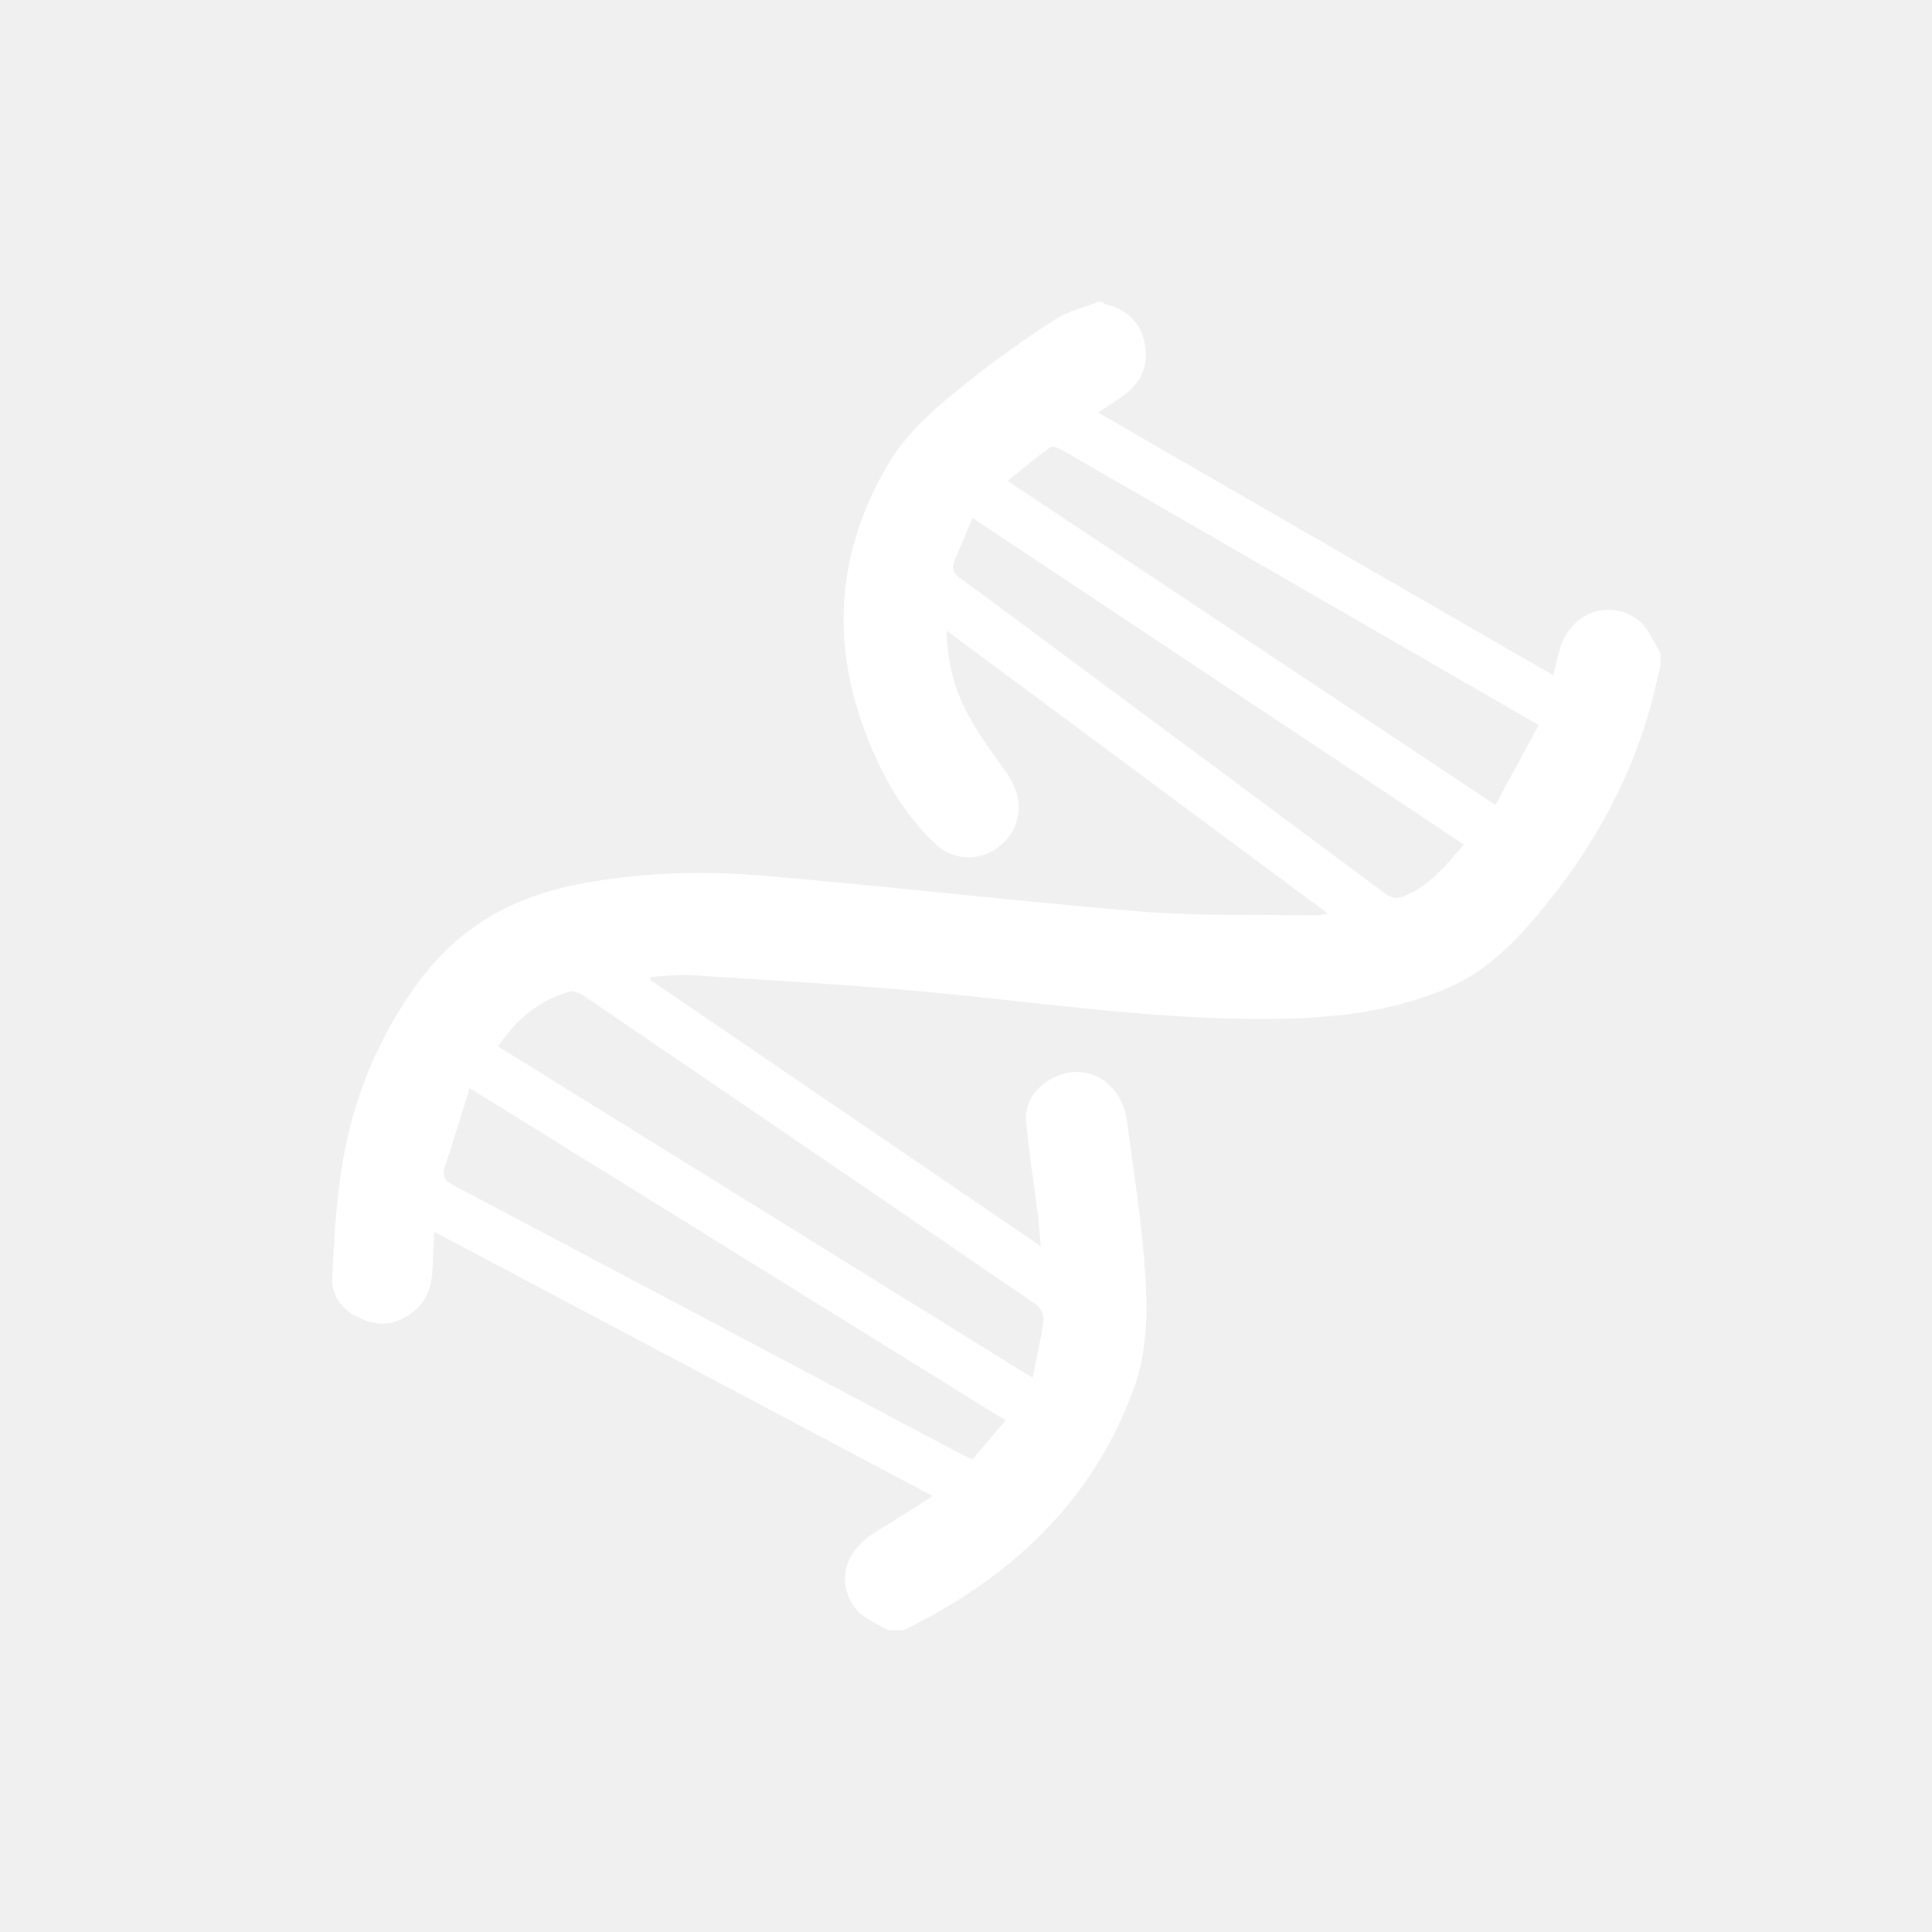
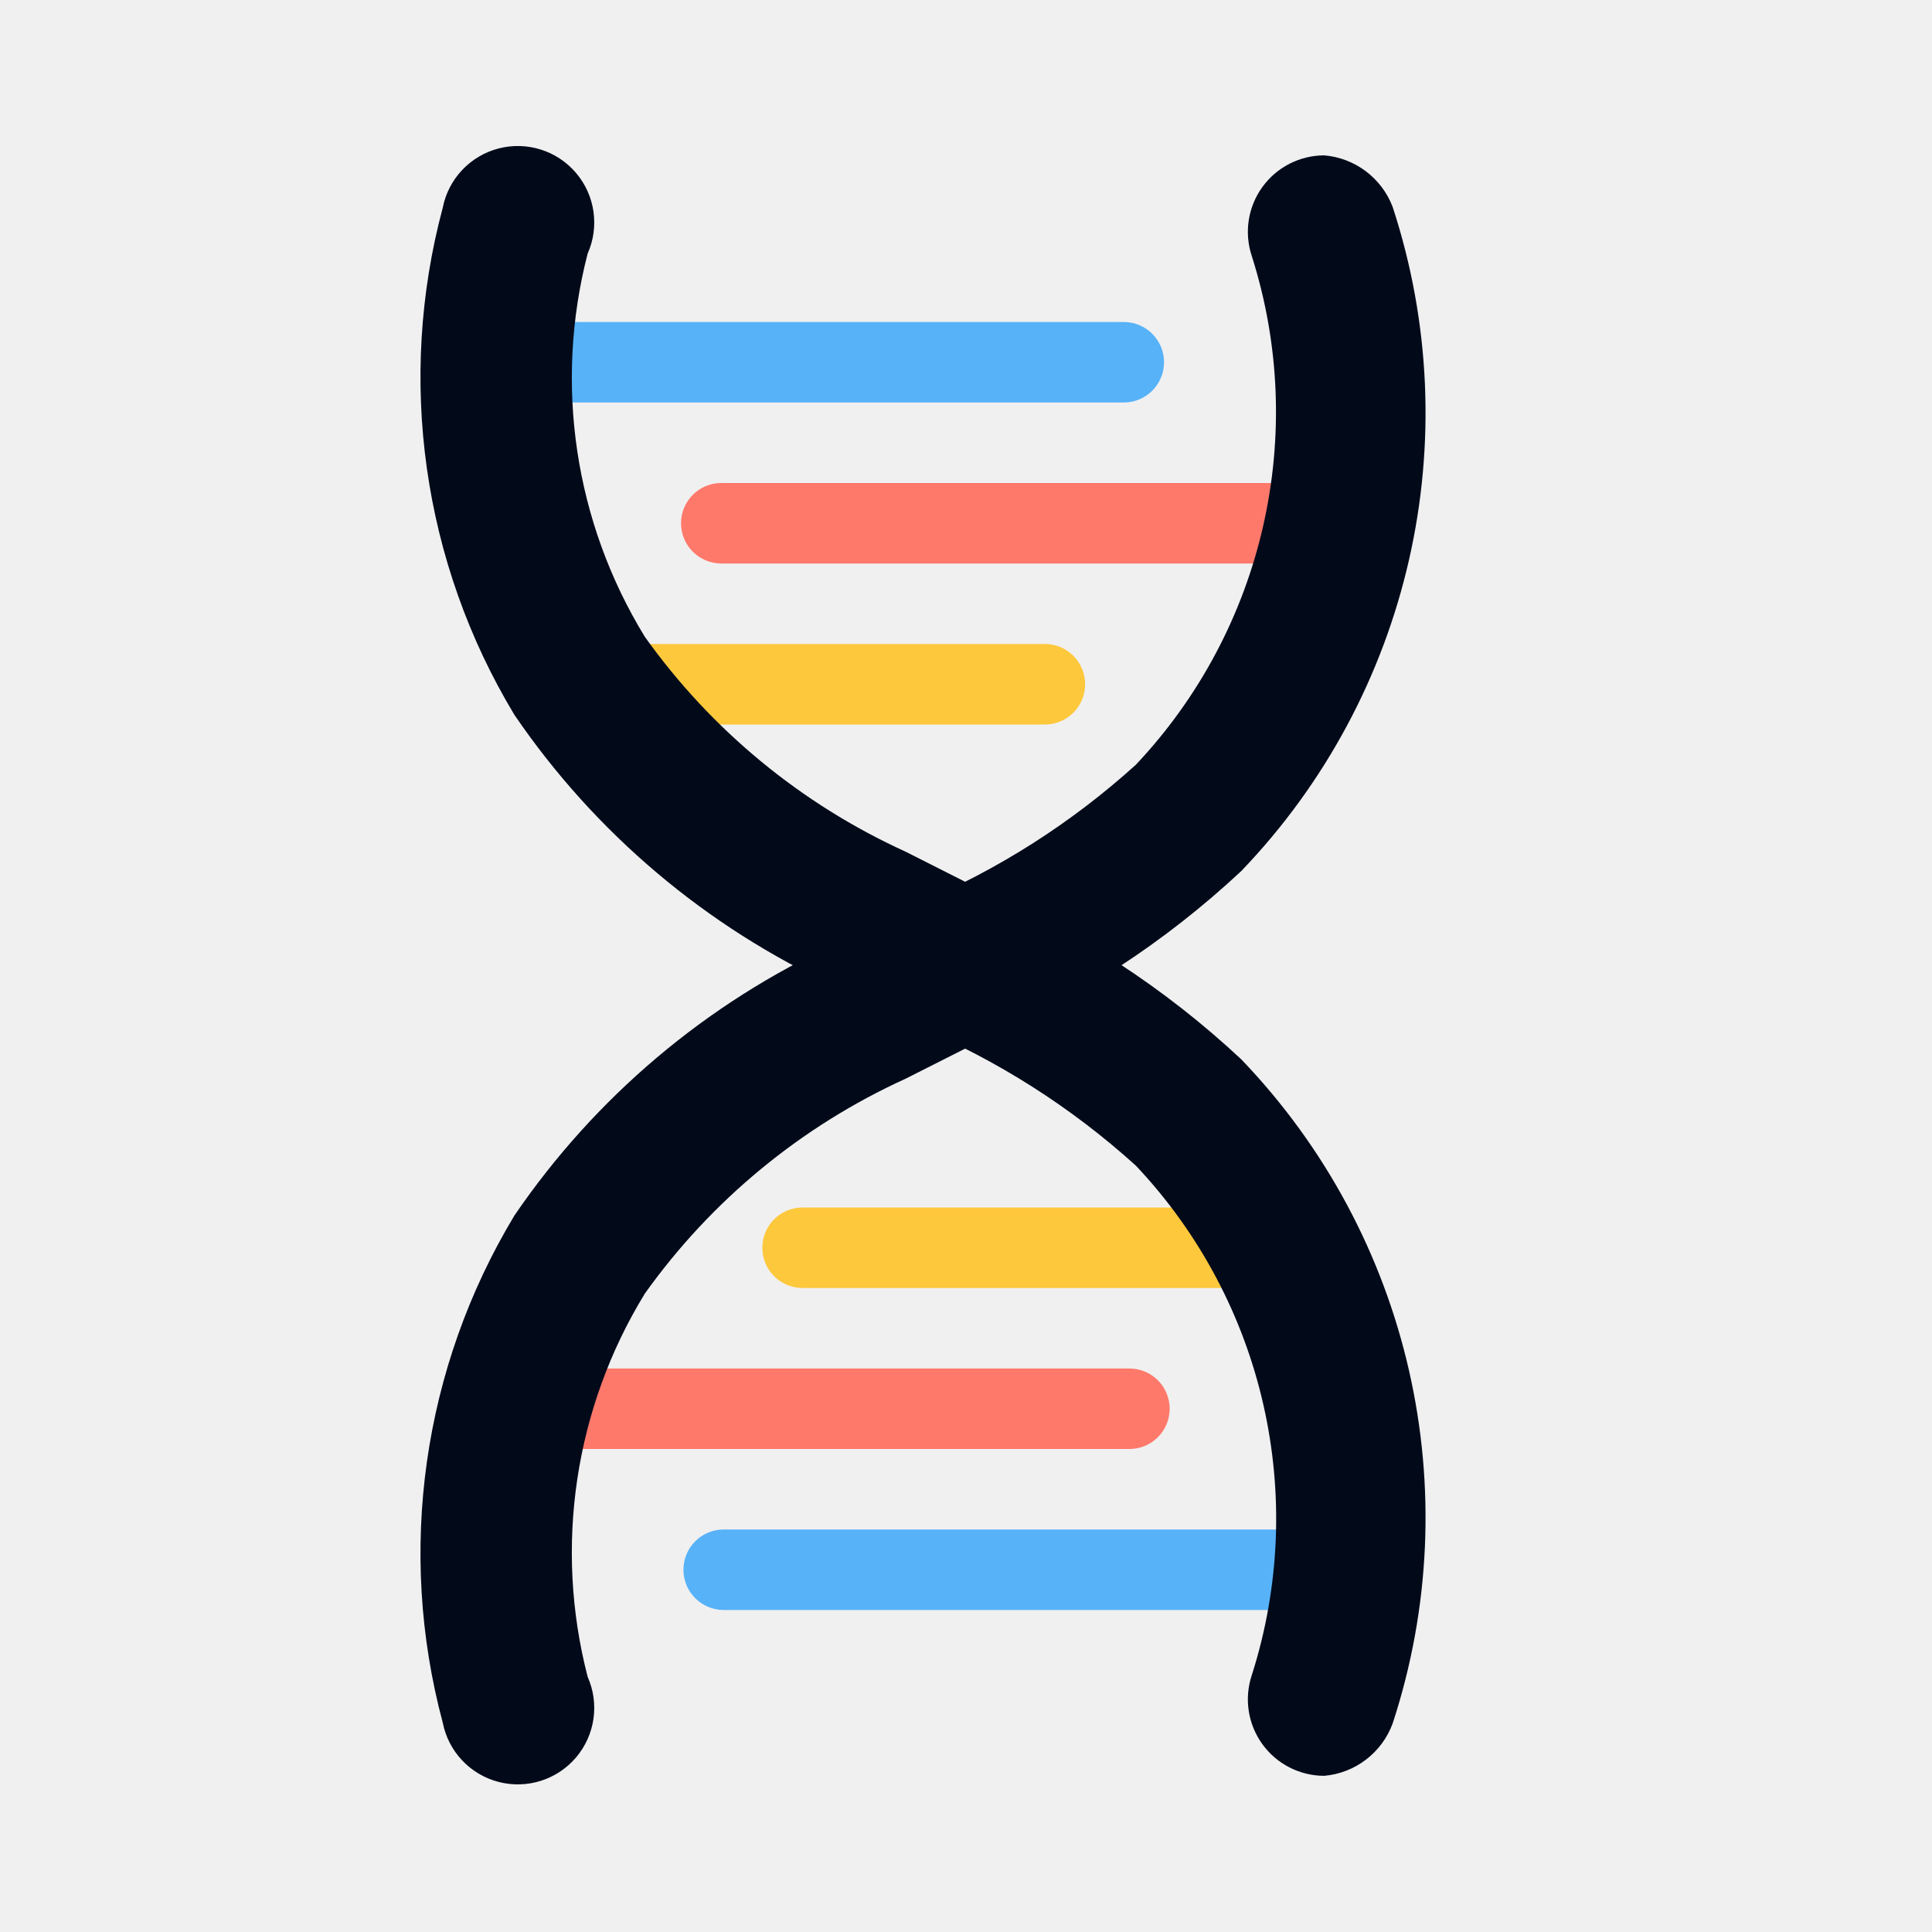
- <svg xmlns="http://www.w3.org/2000/svg" preserveAspectRatio="xMidYMid" width="64" height="64" viewBox="0 0 64 64">
-   <path fill="white" d="M29.416,54.003 C29.060,53.778 28.616,53.624 28.366,53.313 C27.676,52.455 27.970,51.382 28.979,50.766 C29.589,50.394 30.190,50.006 30.900,49.559 C25.359,46.621 19.922,43.739 14.382,40.802 C14.362,41.244 14.341,41.616 14.330,41.989 C14.313,42.554 14.168,43.064 13.710,43.439 C13.187,43.867 12.609,43.963 11.984,43.696 C11.394,43.444 10.981,42.984 11.007,42.353 C11.061,41.068 11.135,39.774 11.349,38.509 C11.713,36.351 12.530,34.361 13.831,32.574 C15.161,30.746 16.953,29.717 19.145,29.293 C21.193,28.897 23.261,28.838 25.320,29.012 C29.479,29.362 33.626,29.855 37.786,30.195 C39.712,30.353 41.655,30.289 43.591,30.323 C43.685,30.325 43.780,30.299 43.997,30.269 C39.749,27.117 35.590,24.030 31.357,20.889 C31.381,21.935 31.615,22.842 32.067,23.671 C32.429,24.334 32.874,24.955 33.320,25.568 C33.946,26.429 33.886,27.386 33.125,28.023 C32.525,28.525 31.618,28.535 31.036,28.001 C30.167,27.204 29.534,26.224 29.044,25.166 C27.512,21.862 27.536,18.596 29.397,15.413 C30.100,14.212 31.176,13.352 32.245,12.508 C33.122,11.816 34.040,11.169 34.980,10.566 C35.400,10.296 35.920,10.183 36.394,9.998 C36.423,9.998 36.452,9.998 36.480,9.998 C36.543,10.030 36.602,10.074 36.668,10.091 C37.359,10.269 37.796,10.703 37.927,11.403 C38.057,12.102 37.808,12.671 37.234,13.089 C36.969,13.282 36.691,13.455 36.374,13.667 C41.413,16.575 46.411,19.460 51.457,22.372 C51.531,22.064 51.588,21.802 51.658,21.545 C51.992,20.315 53.291,19.794 54.278,20.548 C54.604,20.797 54.766,21.259 55.003,21.624 C55.003,21.768 55.003,21.911 55.003,22.055 C54.878,22.567 54.772,23.086 54.624,23.592 C53.894,26.094 52.621,28.302 50.950,30.289 C50.104,31.295 49.183,32.201 47.942,32.734 C46.069,33.539 44.095,33.736 42.093,33.752 C38.310,33.784 34.572,33.223 30.818,32.868 C28.192,32.620 25.556,32.477 22.924,32.305 C22.473,32.276 22.017,32.338 21.564,32.358 C21.554,32.392 21.545,32.425 21.536,32.459 C25.825,35.384 30.114,38.310 34.476,41.284 C34.437,40.855 34.417,40.528 34.376,40.204 C34.249,39.195 34.087,38.190 33.992,37.179 C33.938,36.615 34.210,36.144 34.681,35.827 C35.805,35.069 37.144,35.731 37.332,37.138 C37.534,38.644 37.768,40.147 37.896,41.659 C38.021,43.130 38.069,44.620 37.544,46.041 C36.161,49.792 33.448,52.283 29.933,54.003 C29.761,54.003 29.588,54.003 29.416,54.003 ZM34.204,45.643 C34.343,44.949 34.489,44.341 34.570,43.725 C34.592,43.564 34.457,43.308 34.315,43.211 C29.324,39.789 24.325,36.379 19.321,32.975 C19.194,32.889 18.992,32.814 18.859,32.852 C17.852,33.139 17.098,33.766 16.501,34.666 C22.382,38.313 28.237,41.943 34.204,45.643 ZM33.308,47.049 C27.376,43.371 21.513,39.737 15.557,36.044 C15.269,36.963 15.025,37.797 14.742,38.618 C14.620,38.972 14.740,39.116 15.044,39.276 C20.619,42.220 26.188,45.174 31.759,48.126 C31.896,48.198 32.037,48.264 32.213,48.351 C32.570,47.927 32.917,47.514 33.308,47.049 ZM50.969,24.018 C49.553,23.200 48.237,22.442 46.922,21.682 C43.022,19.431 39.122,17.178 35.219,14.930 C35.094,14.858 34.879,14.754 34.807,14.805 C34.327,15.149 33.875,15.530 33.375,15.930 C38.799,19.533 44.135,23.077 49.539,26.665 C50.028,25.761 50.487,24.910 50.969,24.018 ZM48.495,27.975 C43.063,24.367 37.679,20.790 32.215,17.160 C32.008,17.652 31.829,18.097 31.633,18.535 C31.504,18.821 31.584,18.996 31.838,19.179 C32.850,19.908 33.847,20.660 34.850,21.404 C38.525,24.131 42.202,26.857 45.873,29.591 C46.108,29.767 46.287,29.788 46.562,29.669 C47.377,29.319 47.899,28.660 48.495,27.975 Z" class="cls-2" />
+ <svg xmlns="http://www.w3.org/2000/svg" viewBox="0 0 24 24">
+   <defs>
+     <style>
+             .b {
+             fill: #57b2f8;
+             }
+ 
+             .c {
+             fill: #ff796b;
+             }
+ 
+             .d {
+             fill: #fec83c;
+             }
+ 
+             .e {
+             fill: #020a1a;
+             }
+         </style>
+   </defs>
+   <rect class="b" x="5.46" y="4" width="9" height="1" rx="0.5" ry="0.5" />
+   <rect class="c" x="8.46" y="6" width="9" height="1" rx="0.5" ry="0.5" />
+   <rect class="d" x="7.48" y="8" width="6" height="1" rx="0.5" ry="0.5" />
+   <rect class="b" x="8.48" y="19" width="9" height="1" rx="0.5" ry="0.5" transform="translate(25.97 39) rotate(180)" />
+   <rect class="c" x="5.54" y="17" width="9" height="1" rx="0.5" ry="0.5" transform="translate(20.07 35) rotate(-180)" />
+   <rect class="d" x="9.47" y="15" width="6.74" height="1" rx="0.5" ry="0.5" transform="translate(25.68 31) rotate(180)" />
+   <path class="e" d="M16.45,22.06a.95.95,0,0,1-.9-1.25,6.39,6.39,0,0,0-1.44-6.33,9.58,9.58,0,0,0-2.72-1.73l-1-.49a9.79,9.79,0,0,1-4-3.38,8.13,8.13,0,0,1-.89-6.3.95.95,0,1,1,1.8.57,6.16,6.16,0,0,0,.71,4.76,8.1,8.1,0,0,0,3.24,2.67l.93.47a11.14,11.14,0,0,1,3.24,2.11,8.22,8.22,0,0,1,1.88,8.25A1,1,0,0,1,16.45,22.06Z" />
+   <path class="e" d="M16.45,1.93a.95.95,0,0,0-.9,1.25A6.39,6.39,0,0,1,14.11,9.5a9.58,9.58,0,0,1-2.72,1.73l-1,.49a9.79,9.79,0,0,0-4,3.38,8.13,8.13,0,0,0-.89,6.3.95.95,0,1,0,1.8-.57,6.16,6.16,0,0,1,.71-4.76,8.1,8.1,0,0,1,3.24-2.67l.93-.47a11.14,11.14,0,0,0,3.24-2.11,8.22,8.22,0,0,0,1.88-8.25A1,1,0,0,0,16.45,1.93Z" />
</svg>
